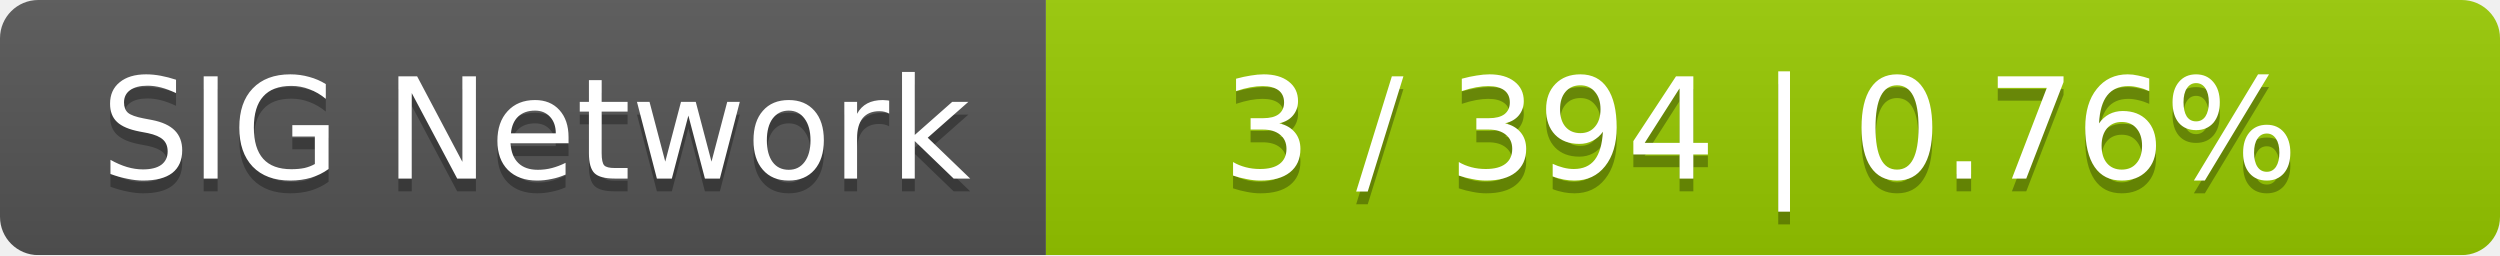
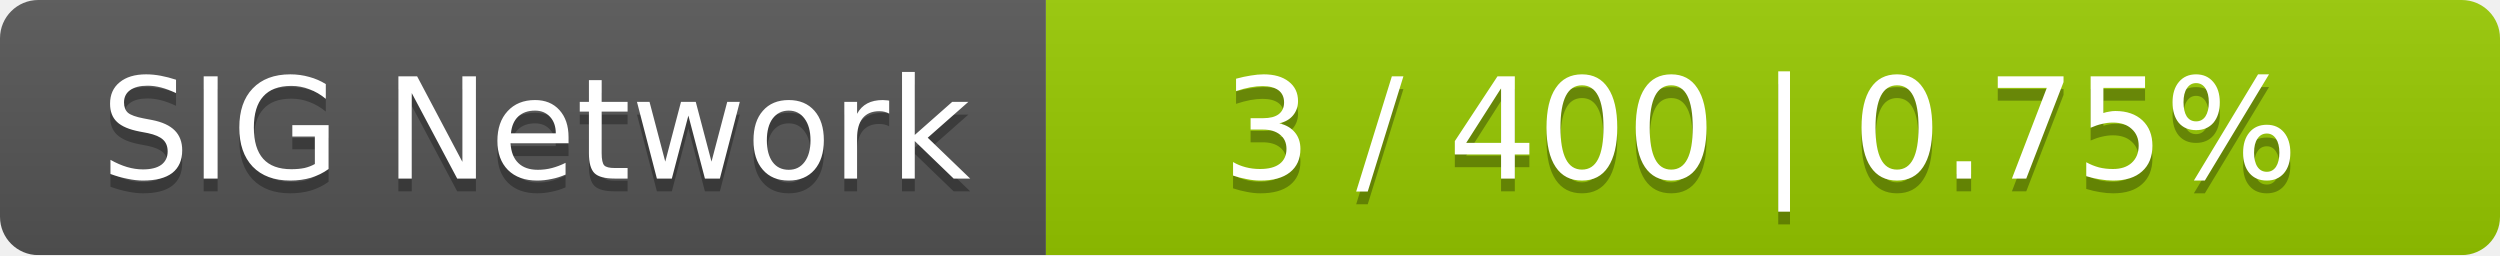
<svg xmlns="http://www.w3.org/2000/svg" width="196" height="20">
  <linearGradient id="smooth" x2="0" y2="100%">
    <stop offset="0" stop-color="#bbb" stop-opacity=".1" />
    <stop offset="1" stop-opacity=".1" />
  </linearGradient>
  <mask id="round">
    <rect width="196" height="20" rx="3" fill="#fff" />
  </mask>
  <g mask="url(#round)">
    <rect width="82" height="20" fill="#555" />
    <rect x="82" width="114" height="20" fill="#97ca00" />
    <rect width="196" height="20" fill="url(#smooth)" />
  </g>
  <g fill="#fff" text-anchor="middle" font-family="DejaVu Sans,Verdana,Geneva,sans-serif" font-size="11">
    <text x="42" y="15" fill="#010101" fill-opacity=".3">SIG Network</text>
    <text x="42" y="14">SIG Network</text>
-     <text x="138" y="15" fill="#010101" fill-opacity=".3">3 / 394    |    0.76%</text>
-     <text x="138" y="14">3 / 394    |    0.76%</text>
+     <text x="138" y="15" fill="#010101" fill-opacity=".3">3 / 400    |    0.75%</text>
+     <text x="138" y="14">3 / 400    |    0.75%</text>
  </g>
</svg>
